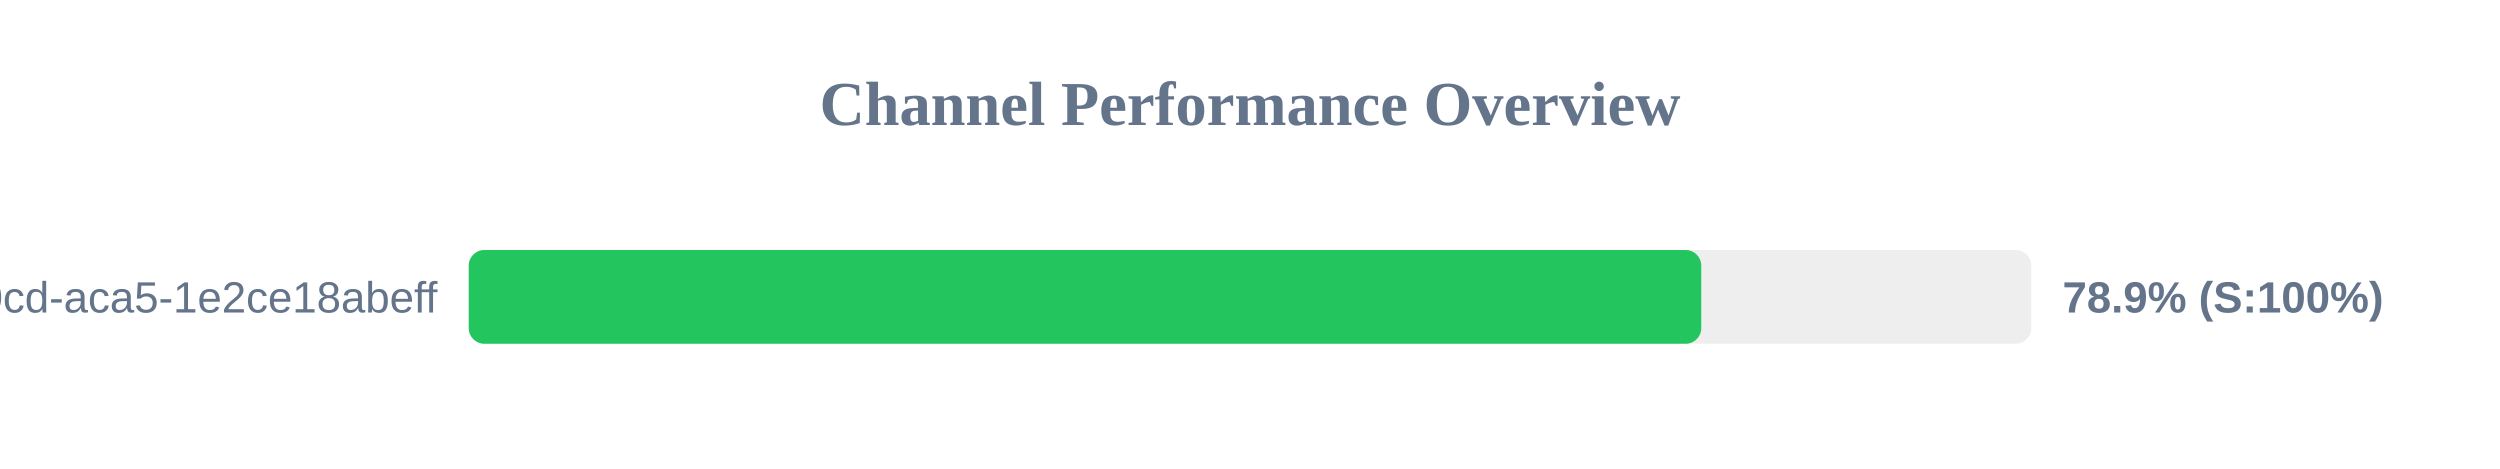
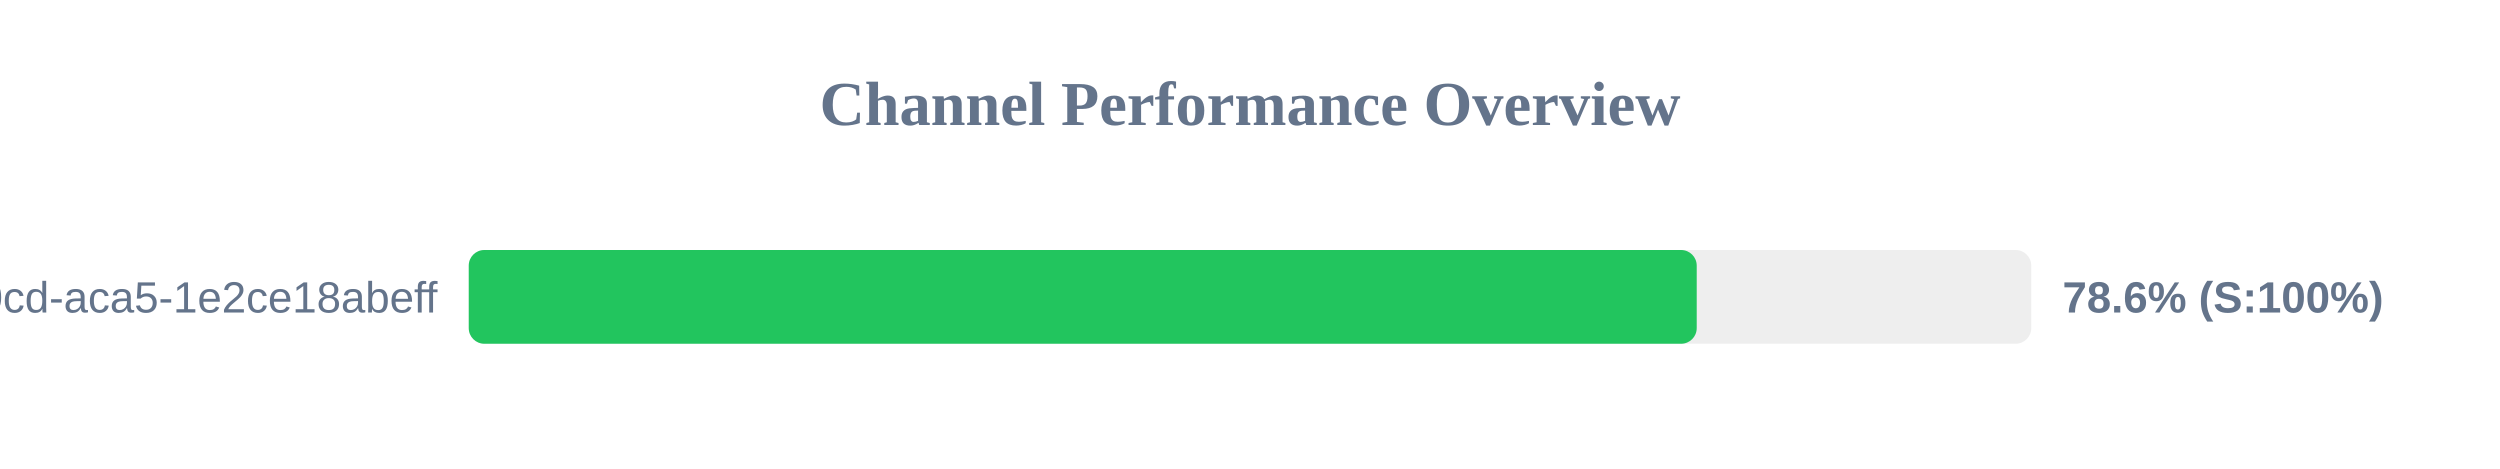
<svg xmlns="http://www.w3.org/2000/svg" width="800" height="150" version="1.1">
  <style>
        .row { font: 14px Arial; fill: #64748b; }
        .score { font: bold 14px Arial; fill: #64748b; }
    </style>
  <text x="400" y="40" text-anchor="middle" font-size="20px" font-weight="bold" fill="#64748b">Channel Performance Overview</text>
  <rect x="150" y="80" width="500" height="30" fill="#eee" rx="5" />
-   <rect x="150" y="80" width="394.4" height="30" fill="#22c55e" rx="5" />
+   <rect x="150" y="80" width="392.95" height="30" fill="#22c55e" rx="5" />
  <text x="140" y="100" text-anchor="end" class="row">?uuid=ebbeef45-0fd8-40cd-aca5-1e2ce18abeff</text>
-   <text x="660" y="100" text-anchor="start" class="score">78.9% (S:100%)</text>
+   <text x="660" y="100" text-anchor="start" class="score">78.6% (S:100%)</text>
</svg>
